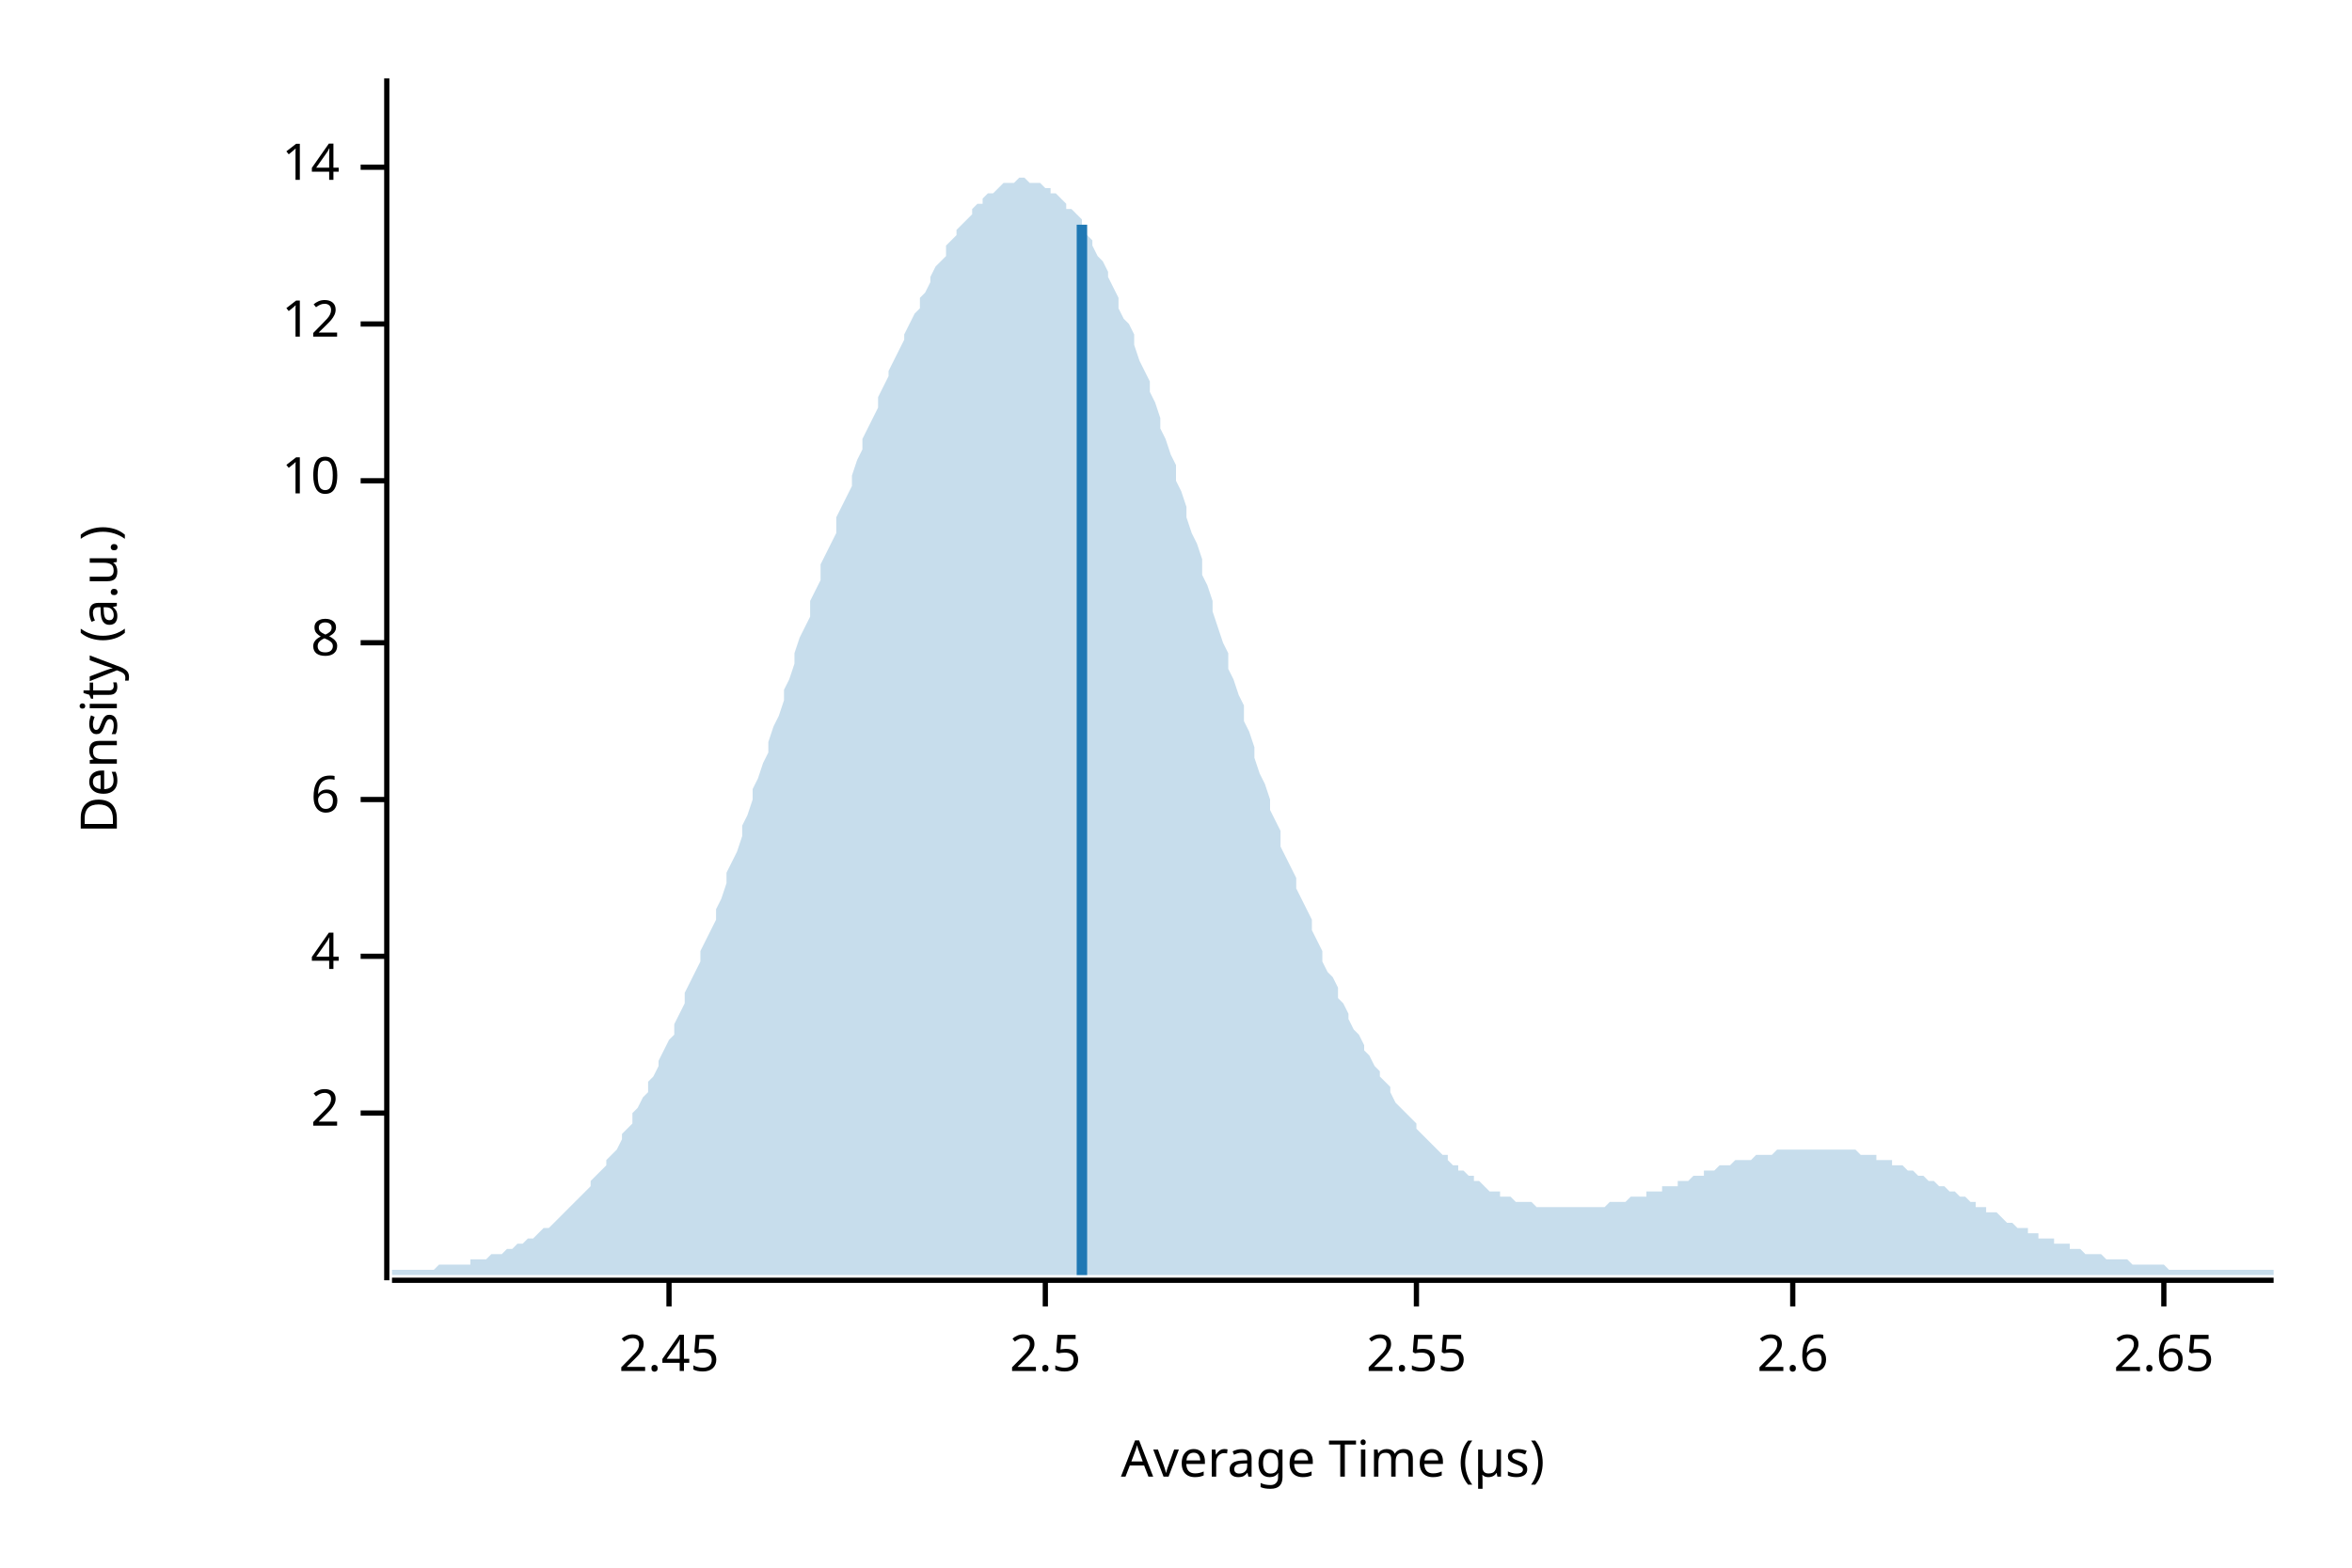
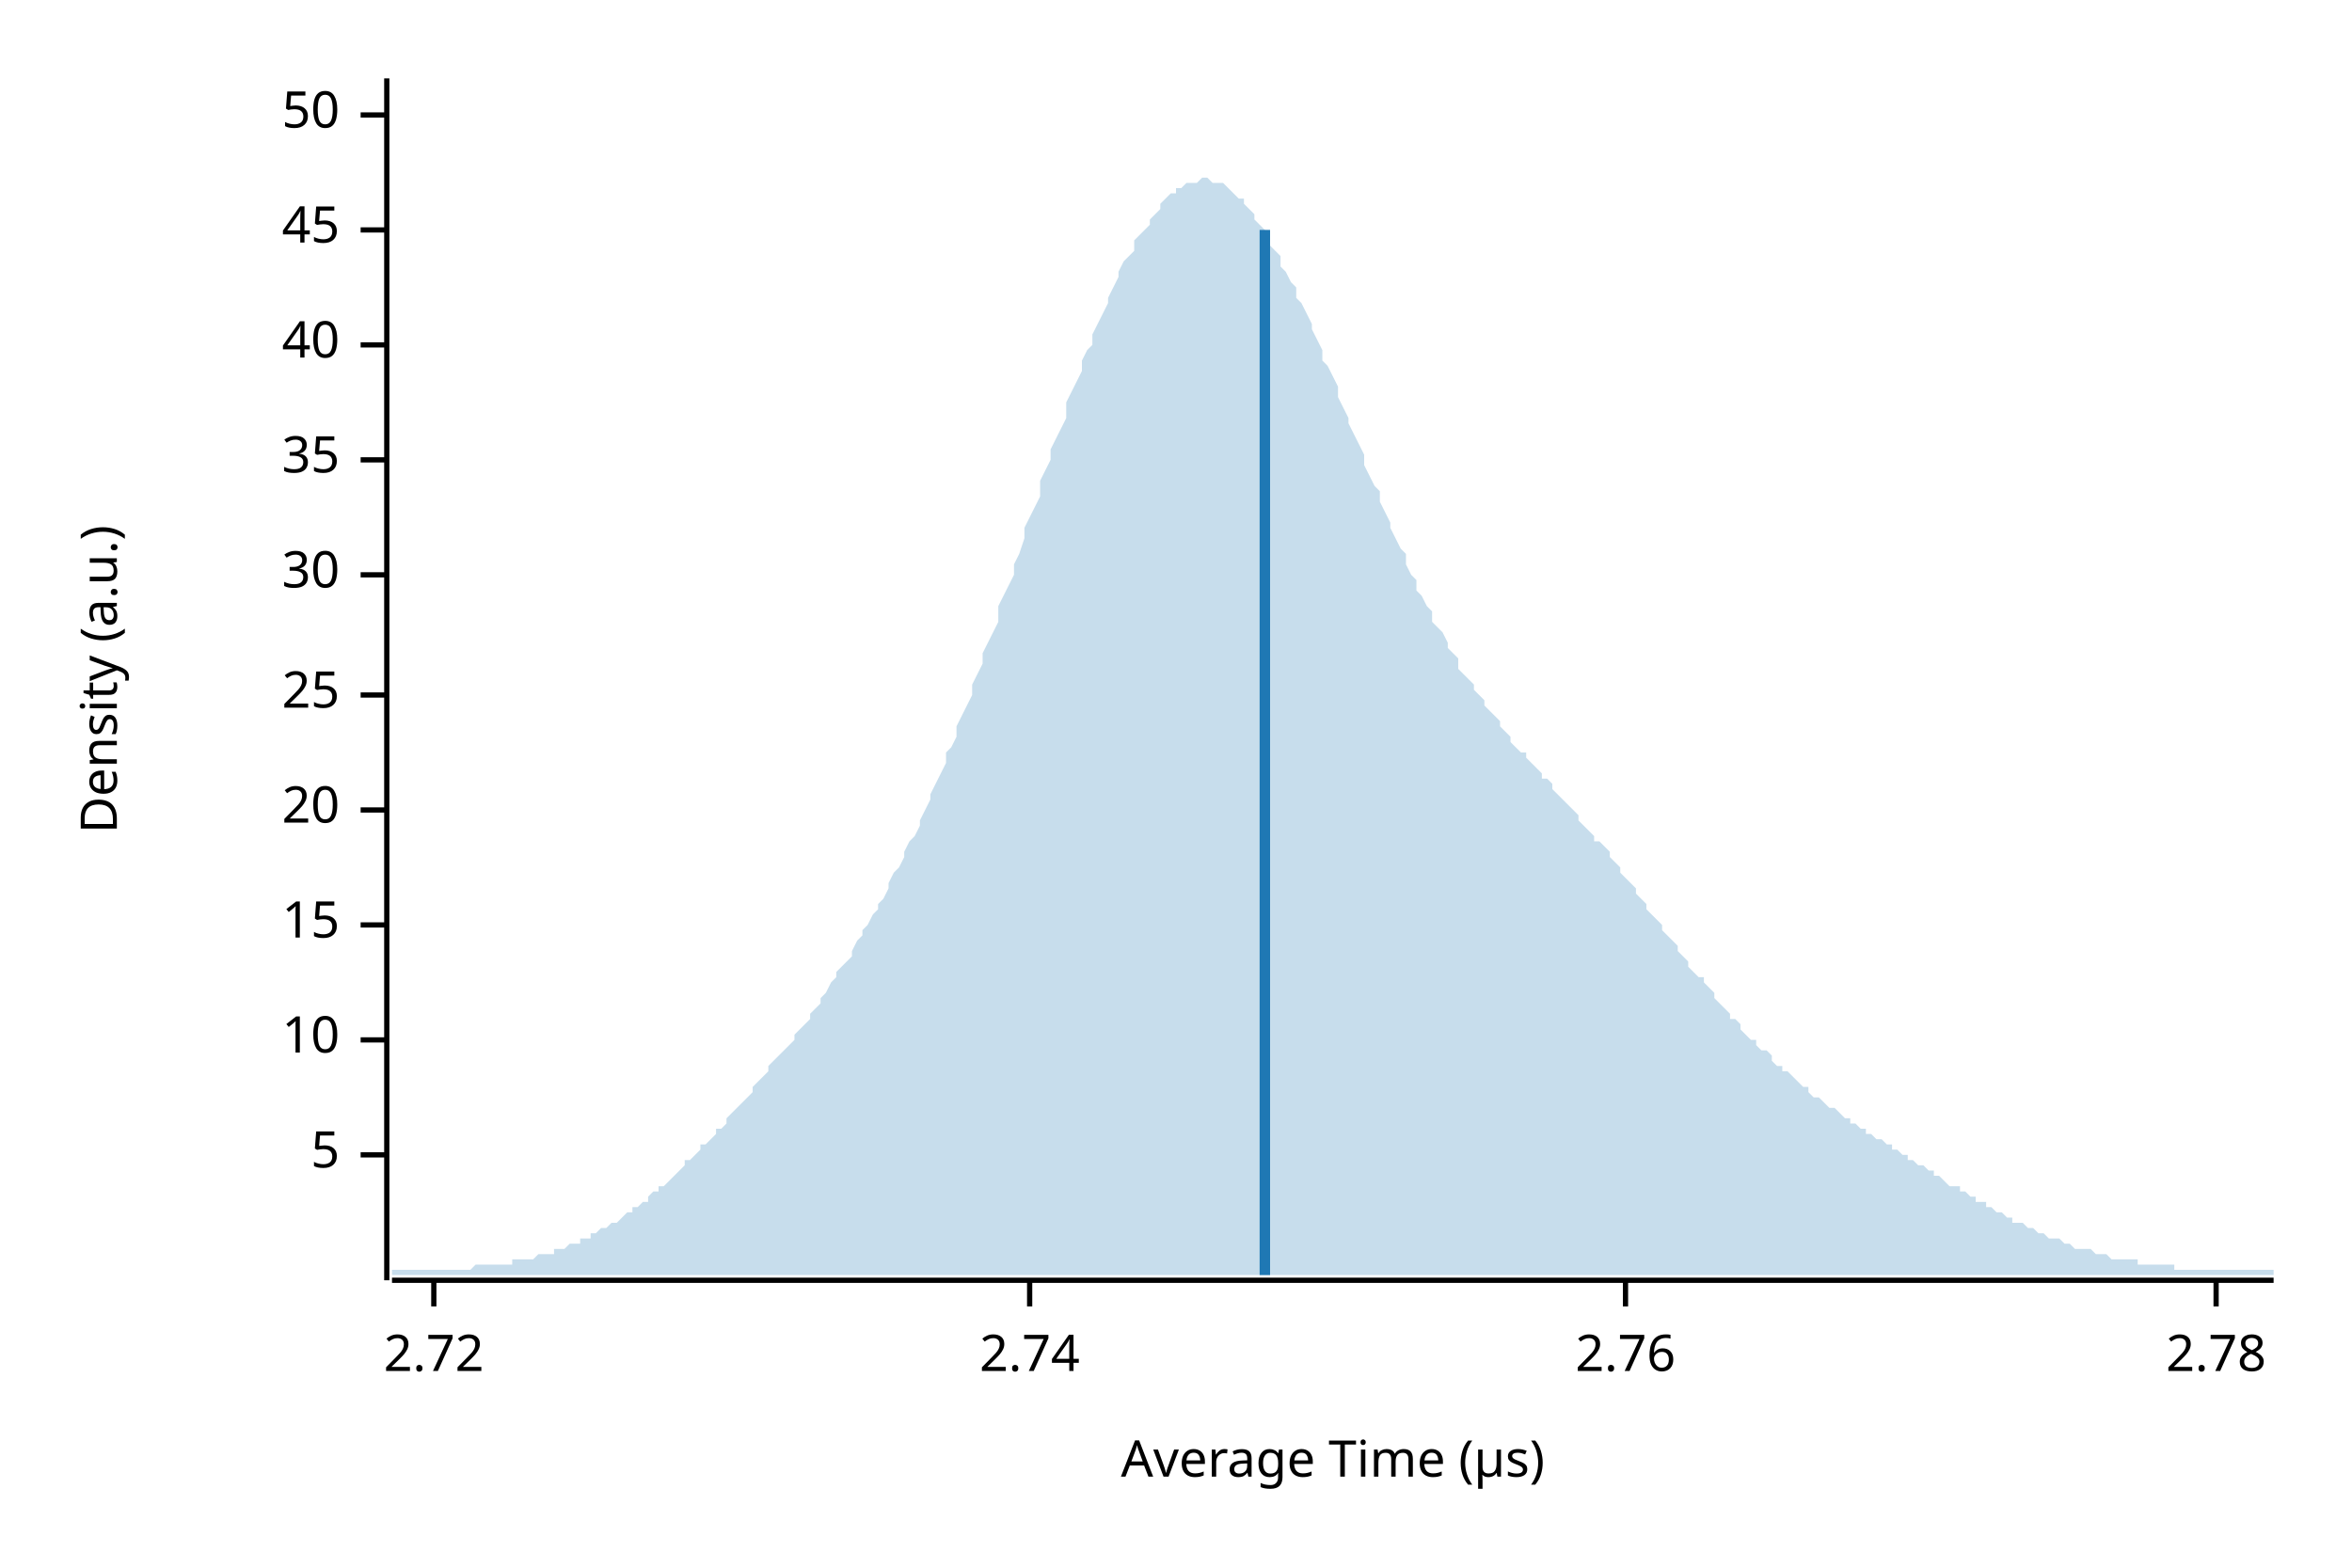
<svg xmlns="http://www.w3.org/2000/svg" width="450" height="300" viewBox="0 0 450 300">
  <text x="15" y="130" dy="0.76em" text-anchor="middle" font-family="sans-serif" font-size="9.677" opacity="1" fill="#000000" transform="rotate(270, 15, 130)">
Density (a.u.)
</text>
  <text x="255" y="285" dy="-0.5ex" text-anchor="middle" font-family="sans-serif" font-size="9.677" opacity="1" fill="#000000">
Average Time (µs)
</text>
  <polyline fill="none" opacity="1" stroke="#000000" stroke-width="1" points="74,15 74,245 " />
-   <text x="65" y="213" dy="0.5ex" text-anchor="end" font-family="sans-serif" font-size="9.677" opacity="1" fill="#000000">
- 2
+   <text x="65" y="221" dy="0.5ex" text-anchor="end" font-family="sans-serif" font-size="9.677" opacity="1" fill="#000000">
+ 5
</text>
-   <polyline fill="none" opacity="1" stroke="#000000" stroke-width="1" points="69,213 74,213 " />
-   <text x="65" y="183" dy="0.5ex" text-anchor="end" font-family="sans-serif" font-size="9.677" opacity="1" fill="#000000">
- 4
- </text>
-   <polyline fill="none" opacity="1" stroke="#000000" stroke-width="1" points="69,183 74,183 " />
-   <text x="65" y="153" dy="0.5ex" text-anchor="end" font-family="sans-serif" font-size="9.677" opacity="1" fill="#000000">
- 6
- </text>
-   <polyline fill="none" opacity="1" stroke="#000000" stroke-width="1" points="69,153 74,153 " />
-   <text x="65" y="123" dy="0.5ex" text-anchor="end" font-family="sans-serif" font-size="9.677" opacity="1" fill="#000000">
- 8
- </text>
-   <polyline fill="none" opacity="1" stroke="#000000" stroke-width="1" points="69,123 74,123 " />
-   <text x="65" y="92" dy="0.5ex" text-anchor="end" font-family="sans-serif" font-size="9.677" opacity="1" fill="#000000">
+   <polyline fill="none" opacity="1" stroke="#000000" stroke-width="1" points="69,221 74,221 " />
+   <text x="65" y="199" dy="0.5ex" text-anchor="end" font-family="sans-serif" font-size="9.677" opacity="1" fill="#000000">
10
</text>
-   <polyline fill="none" opacity="1" stroke="#000000" stroke-width="1" points="69,92 74,92 " />
-   <text x="65" y="62" dy="0.5ex" text-anchor="end" font-family="sans-serif" font-size="9.677" opacity="1" fill="#000000">
- 12
+   <polyline fill="none" opacity="1" stroke="#000000" stroke-width="1" points="69,199 74,199 " />
+   <text x="65" y="177" dy="0.5ex" text-anchor="end" font-family="sans-serif" font-size="9.677" opacity="1" fill="#000000">
+ 15
</text>
-   <polyline fill="none" opacity="1" stroke="#000000" stroke-width="1" points="69,62 74,62 " />
-   <text x="65" y="32" dy="0.5ex" text-anchor="end" font-family="sans-serif" font-size="9.677" opacity="1" fill="#000000">
- 14
+   <polyline fill="none" opacity="1" stroke="#000000" stroke-width="1" points="69,177 74,177 " />
+   <text x="65" y="155" dy="0.5ex" text-anchor="end" font-family="sans-serif" font-size="9.677" opacity="1" fill="#000000">
+ 20
</text>
-   <polyline fill="none" opacity="1" stroke="#000000" stroke-width="1" points="69,32 74,32 " />
+   <polyline fill="none" opacity="1" stroke="#000000" stroke-width="1" points="69,155 74,155 " />
+   <text x="65" y="133" dy="0.5ex" text-anchor="end" font-family="sans-serif" font-size="9.677" opacity="1" fill="#000000">
+ 25
+ </text>
+   <polyline fill="none" opacity="1" stroke="#000000" stroke-width="1" points="69,133 74,133 " />
+   <text x="65" y="110" dy="0.5ex" text-anchor="end" font-family="sans-serif" font-size="9.677" opacity="1" fill="#000000">
+ 30
+ </text>
+   <polyline fill="none" opacity="1" stroke="#000000" stroke-width="1" points="69,110 74,110 " />
+   <text x="65" y="88" dy="0.5ex" text-anchor="end" font-family="sans-serif" font-size="9.677" opacity="1" fill="#000000">
+ 35
+ </text>
+   <polyline fill="none" opacity="1" stroke="#000000" stroke-width="1" points="69,88 74,88 " />
+   <text x="65" y="66" dy="0.5ex" text-anchor="end" font-family="sans-serif" font-size="9.677" opacity="1" fill="#000000">
+ 40
+ </text>
+   <polyline fill="none" opacity="1" stroke="#000000" stroke-width="1" points="69,66 74,66 " />
+   <text x="65" y="44" dy="0.5ex" text-anchor="end" font-family="sans-serif" font-size="9.677" opacity="1" fill="#000000">
+ 45
+ </text>
+   <polyline fill="none" opacity="1" stroke="#000000" stroke-width="1" points="69,44 74,44 " />
+   <text x="65" y="22" dy="0.5ex" text-anchor="end" font-family="sans-serif" font-size="9.677" opacity="1" fill="#000000">
+ 50
+ </text>
+   <polyline fill="none" opacity="1" stroke="#000000" stroke-width="1" points="69,22 74,22 " />
  <polyline fill="none" opacity="1" stroke="#000000" stroke-width="1" points="75,245 435,245 " />
-   <text x="128" y="255" dy="0.76em" text-anchor="middle" font-family="sans-serif" font-size="9.677" opacity="1" fill="#000000">
- 2.45
+   <text x="83" y="255" dy="0.76em" text-anchor="middle" font-family="sans-serif" font-size="9.677" opacity="1" fill="#000000">
+ 2.72
</text>
-   <polyline fill="none" opacity="1" stroke="#000000" stroke-width="1" points="128,245 128,250 " />
-   <text x="200" y="255" dy="0.76em" text-anchor="middle" font-family="sans-serif" font-size="9.677" opacity="1" fill="#000000">
- 2.5
+   <polyline fill="none" opacity="1" stroke="#000000" stroke-width="1" points="83,245 83,250 " />
+   <text x="197" y="255" dy="0.76em" text-anchor="middle" font-family="sans-serif" font-size="9.677" opacity="1" fill="#000000">
+ 2.74
</text>
-   <polyline fill="none" opacity="1" stroke="#000000" stroke-width="1" points="200,245 200,250 " />
-   <text x="271" y="255" dy="0.76em" text-anchor="middle" font-family="sans-serif" font-size="9.677" opacity="1" fill="#000000">
- 2.55
+   <polyline fill="none" opacity="1" stroke="#000000" stroke-width="1" points="197,245 197,250 " />
+   <text x="311" y="255" dy="0.76em" text-anchor="middle" font-family="sans-serif" font-size="9.677" opacity="1" fill="#000000">
+ 2.76
</text>
-   <polyline fill="none" opacity="1" stroke="#000000" stroke-width="1" points="271,245 271,250 " />
-   <text x="343" y="255" dy="0.76em" text-anchor="middle" font-family="sans-serif" font-size="9.677" opacity="1" fill="#000000">
- 2.6
+   <polyline fill="none" opacity="1" stroke="#000000" stroke-width="1" points="311,245 311,250 " />
+   <text x="424" y="255" dy="0.76em" text-anchor="middle" font-family="sans-serif" font-size="9.677" opacity="1" fill="#000000">
+ 2.78
</text>
-   <polyline fill="none" opacity="1" stroke="#000000" stroke-width="1" points="343,245 343,250 " />
-   <text x="414" y="255" dy="0.76em" text-anchor="middle" font-family="sans-serif" font-size="9.677" opacity="1" fill="#000000">
- 2.65
- </text>
-   <polyline fill="none" opacity="1" stroke="#000000" stroke-width="1" points="414,245 414,250 " />
-   <polygon opacity="0.25" fill="#1F78B4" points="75,243 75,243 76,243 77,243 77,243 78,243 79,243 80,243 80,243 81,243 82,243 82,243 83,243 84,242 85,242 85,242 86,242 87,242 87,242 88,242 89,242 90,242 90,241 91,241 92,241 93,241 93,241 94,240 95,240 95,240 96,240 97,239 98,239 98,239 99,238 100,238 100,238 101,237 102,237 103,236 103,236 104,235 105,235 106,234 106,234 107,233 108,232 108,232 109,231 110,230 111,229 111,229 112,228 113,227 113,226 114,225 115,224 116,223 116,222 117,221 118,220 119,218 119,217 120,216 121,215 121,213 122,212 123,210 124,209 124,207 125,206 126,204 126,203 127,201 128,199 129,198 129,196 130,194 131,192 131,190 132,188 133,186 134,184 134,182 135,180 136,178 137,176 137,174 138,172 139,169 139,167 140,165 141,163 142,160 142,158 143,156 144,153 144,151 145,149 146,146 147,144 147,142 148,139 149,137 150,134 150,132 151,130 152,127 152,125 153,122 154,120 155,118 155,115 156,113 157,111 157,108 158,106 159,104 160,102 160,99 161,97 162,95 163,93 163,91 164,88 165,86 165,84 166,82 167,80 168,78 168,76 169,74 170,72 170,71 171,69 172,67 173,65 173,64 174,62 175,60 176,59 176,57 177,56 178,54 178,53 179,51 180,50 181,49 181,47 182,46 183,45 183,44 184,43 185,42 186,41 186,40 187,39 188,39 188,38 189,37 190,37 191,36 191,36 192,35 193,35 194,35 194,35 195,34 196,34 196,34 197,35 198,35 199,35 199,35 200,36 201,36 201,37 202,37 203,38 204,39 204,40 205,40 206,41 207,42 207,44 208,45 209,46 209,47 210,49 211,50 212,52 212,53 213,55 214,57 214,59 215,61 216,62 217,64 217,66 218,69 219,71 220,73 220,75 221,77 222,80 222,82 223,84 224,87 225,89 225,92 226,94 227,97 227,99 228,102 229,104 230,107 230,110 231,112 232,115 232,117 233,120 234,123 235,125 235,128 236,130 237,133 238,135 238,138 239,140 240,143 240,145 241,148 242,150 243,153 243,155 244,157 245,159 245,162 246,164 247,166 248,168 248,170 249,172 250,174 251,176 251,178 252,180 253,182 253,184 254,186 255,187 256,189 256,191 257,192 258,194 258,195 259,197 260,198 261,200 261,201 262,202 263,204 264,205 264,206 265,207 266,208 266,209 267,211 268,212 269,213 269,213 270,214 271,215 271,216 272,217 273,218 274,219 274,219 275,220 276,221 277,221 277,222 278,223 279,223 279,224 280,224 281,225 282,225 282,226 283,226 284,227 284,227 285,228 286,228 287,228 287,229 288,229 289,229 289,229 290,230 291,230 292,230 292,230 293,230 294,231 295,231 295,231 296,231 297,231 297,231 298,231 299,231 300,231 300,231 301,231 302,231 302,231 303,231 304,231 305,231 305,231 306,231 307,231 308,230 308,230 309,230 310,230 310,230 311,230 312,229 313,229 313,229 314,229 315,229 315,228 316,228 317,228 318,228 318,227 319,227 320,227 321,227 321,226 322,226 323,226 323,226 324,225 325,225 326,225 326,224 327,224 328,224 328,224 329,223 330,223 331,223 331,223 332,222 333,222 333,222 334,222 335,222 336,221 336,221 337,221 338,221 339,221 339,221 340,220 341,220 341,220 342,220 343,220 344,220 344,220 345,220 346,220 346,220 347,220 348,220 349,220 349,220 350,220 351,220 352,220 352,220 353,220 354,220 354,220 355,220 356,221 357,221 357,221 358,221 359,221 359,222 360,222 361,222 362,222 362,223 363,223 364,223 365,224 365,224 366,224 367,225 367,225 368,225 369,226 370,226 370,226 371,227 372,227 372,227 373,228 374,228 375,229 375,229 376,229 377,230 378,230 378,231 379,231 380,231 380,232 381,232 382,232 383,233 383,233 384,234 385,234 385,234 386,235 387,235 388,235 388,236 389,236 390,236 390,237 391,237 392,237 393,237 393,238 394,238 395,238 396,238 396,239 397,239 398,239 398,239 399,240 400,240 401,240 401,240 402,240 403,241 403,241 404,241 405,241 406,241 406,241 407,241 408,242 409,242 409,242 410,242 411,242 411,242 412,242 413,242 414,242 414,242 415,243 416,243 416,243 417,243 418,243 419,243 419,243 420,243 421,243 422,243 422,243 423,243 424,243 424,243 425,243 426,243 427,243 427,243 428,243 429,243 429,243 430,243 431,243 432,243 432,243 433,243 434,243 435,243 435,244 75,244 " />
-   <polyline fill="none" opacity="1" stroke="#1F78B4" stroke-width="2" points="207,244 207,43 " />
+   <polyline fill="none" opacity="1" stroke="#000000" stroke-width="1" points="424,245 424,250 " />
+   <polygon opacity="0.25" fill="#1F78B4" points="75,243 75,243 76,243 77,243 77,243 78,243 79,243 80,243 80,243 81,243 82,243 82,243 83,243 84,243 85,243 85,243 86,243 87,243 87,243 88,243 89,243 90,243 90,243 91,242 92,242 93,242 93,242 94,242 95,242 95,242 96,242 97,242 98,242 98,241 99,241 100,241 100,241 101,241 102,241 103,240 103,240 104,240 105,240 106,240 106,239 107,239 108,239 108,239 109,238 110,238 111,238 111,237 112,237 113,237 113,236 114,236 115,235 116,235 116,235 117,234 118,234 119,233 119,233 120,232 121,232 121,231 122,231 123,230 124,230 124,229 125,228 126,228 126,227 127,227 128,226 129,225 129,225 130,224 131,223 131,222 132,222 133,221 134,220 134,219 135,219 136,218 137,217 137,216 138,216 139,215 139,214 140,213 141,212 142,211 142,211 143,210 144,209 144,208 145,207 146,206 147,205 147,204 148,203 149,202 150,201 150,201 151,200 152,199 152,198 153,197 154,196 155,195 155,194 156,193 157,192 157,191 158,190 159,188 160,187 160,186 161,185 162,184 163,183 163,182 164,180 165,179 165,178 166,177 167,175 168,174 168,173 169,172 170,170 170,169 171,167 172,166 173,164 173,163 174,161 175,160 176,158 176,157 177,155 178,153 178,152 179,150 180,148 181,146 181,144 182,143 183,141 183,139 184,137 185,135 186,133 186,131 187,129 188,127 188,125 189,123 190,121 191,119 191,116 192,114 193,112 194,110 194,108 195,106 196,103 196,101 197,99 198,97 199,95 199,92 200,90 201,88 201,86 202,84 203,82 204,80 204,77 205,75 206,73 207,71 207,69 208,67 209,66 209,64 210,62 211,60 212,58 212,57 213,55 214,53 214,52 215,50 216,49 217,48 217,46 218,45 219,44 220,43 220,42 221,41 222,40 222,39 223,38 224,37 225,37 225,36 226,36 227,35 227,35 228,35 229,35 230,34 230,34 231,34 232,35 232,35 233,35 234,35 235,36 235,36 236,37 237,38 238,38 238,39 239,40 240,41 240,42 241,43 242,44 243,45 243,47 244,48 245,49 245,51 246,52 247,54 248,55 248,57 249,58 250,60 251,62 251,63 252,65 253,67 253,69 254,70 255,72 256,74 256,76 257,78 258,80 258,81 259,83 260,85 261,87 261,89 262,91 263,93 264,94 264,96 265,98 266,100 266,101 267,103 268,105 269,106 269,108 270,110 271,111 271,113 272,114 273,116 274,117 274,119 275,120 276,121 277,123 277,124 278,125 279,126 279,128 280,129 281,130 282,131 282,132 283,133 284,134 284,135 285,136 286,137 287,138 287,139 288,140 289,141 289,142 290,143 291,144 292,144 292,145 293,146 294,147 295,148 295,149 296,149 297,150 297,151 298,152 299,153 300,154 300,154 301,155 302,156 302,157 303,158 304,159 305,160 305,161 306,161 307,162 308,163 308,164 309,165 310,166 310,167 311,168 312,169 313,170 313,171 314,172 315,173 315,174 316,175 317,176 318,177 318,178 319,179 320,180 321,181 321,182 322,183 323,184 323,185 324,186 325,187 326,187 326,188 327,189 328,190 328,191 329,192 330,193 331,194 331,195 332,195 333,196 333,197 334,198 335,199 336,199 336,200 337,201 338,201 339,202 339,203 340,204 341,204 341,205 342,205 343,206 344,207 344,207 345,208 346,208 346,209 347,210 348,210 349,211 349,211 350,212 351,212 352,213 352,213 353,214 354,214 354,215 355,215 356,216 357,216 357,217 358,217 359,218 359,218 360,218 361,219 362,219 362,220 363,220 364,221 365,221 365,222 366,222 367,223 367,223 368,223 369,224 370,224 370,225 371,225 372,226 372,226 373,227 374,227 375,227 375,228 376,228 377,229 378,229 378,230 379,230 380,230 380,231 381,231 382,232 383,232 383,232 384,233 385,233 385,234 386,234 387,234 388,235 388,235 389,235 390,236 390,236 391,236 392,237 393,237 393,237 394,237 395,238 396,238 396,238 397,239 398,239 398,239 399,239 400,239 401,240 401,240 402,240 403,240 403,240 404,241 405,241 406,241 406,241 407,241 408,241 409,241 409,242 410,242 411,242 411,242 412,242 413,242 414,242 414,242 415,242 416,242 416,243 417,243 418,243 419,243 419,243 420,243 421,243 422,243 422,243 423,243 424,243 424,243 425,243 426,243 427,243 427,243 428,243 429,243 429,243 430,243 431,243 432,243 432,243 433,243 434,243 435,243 435,244 75,244 " />
+   <polyline fill="none" opacity="1" stroke="#1F78B4" stroke-width="2" points="242,244 242,44 " />
</svg>
